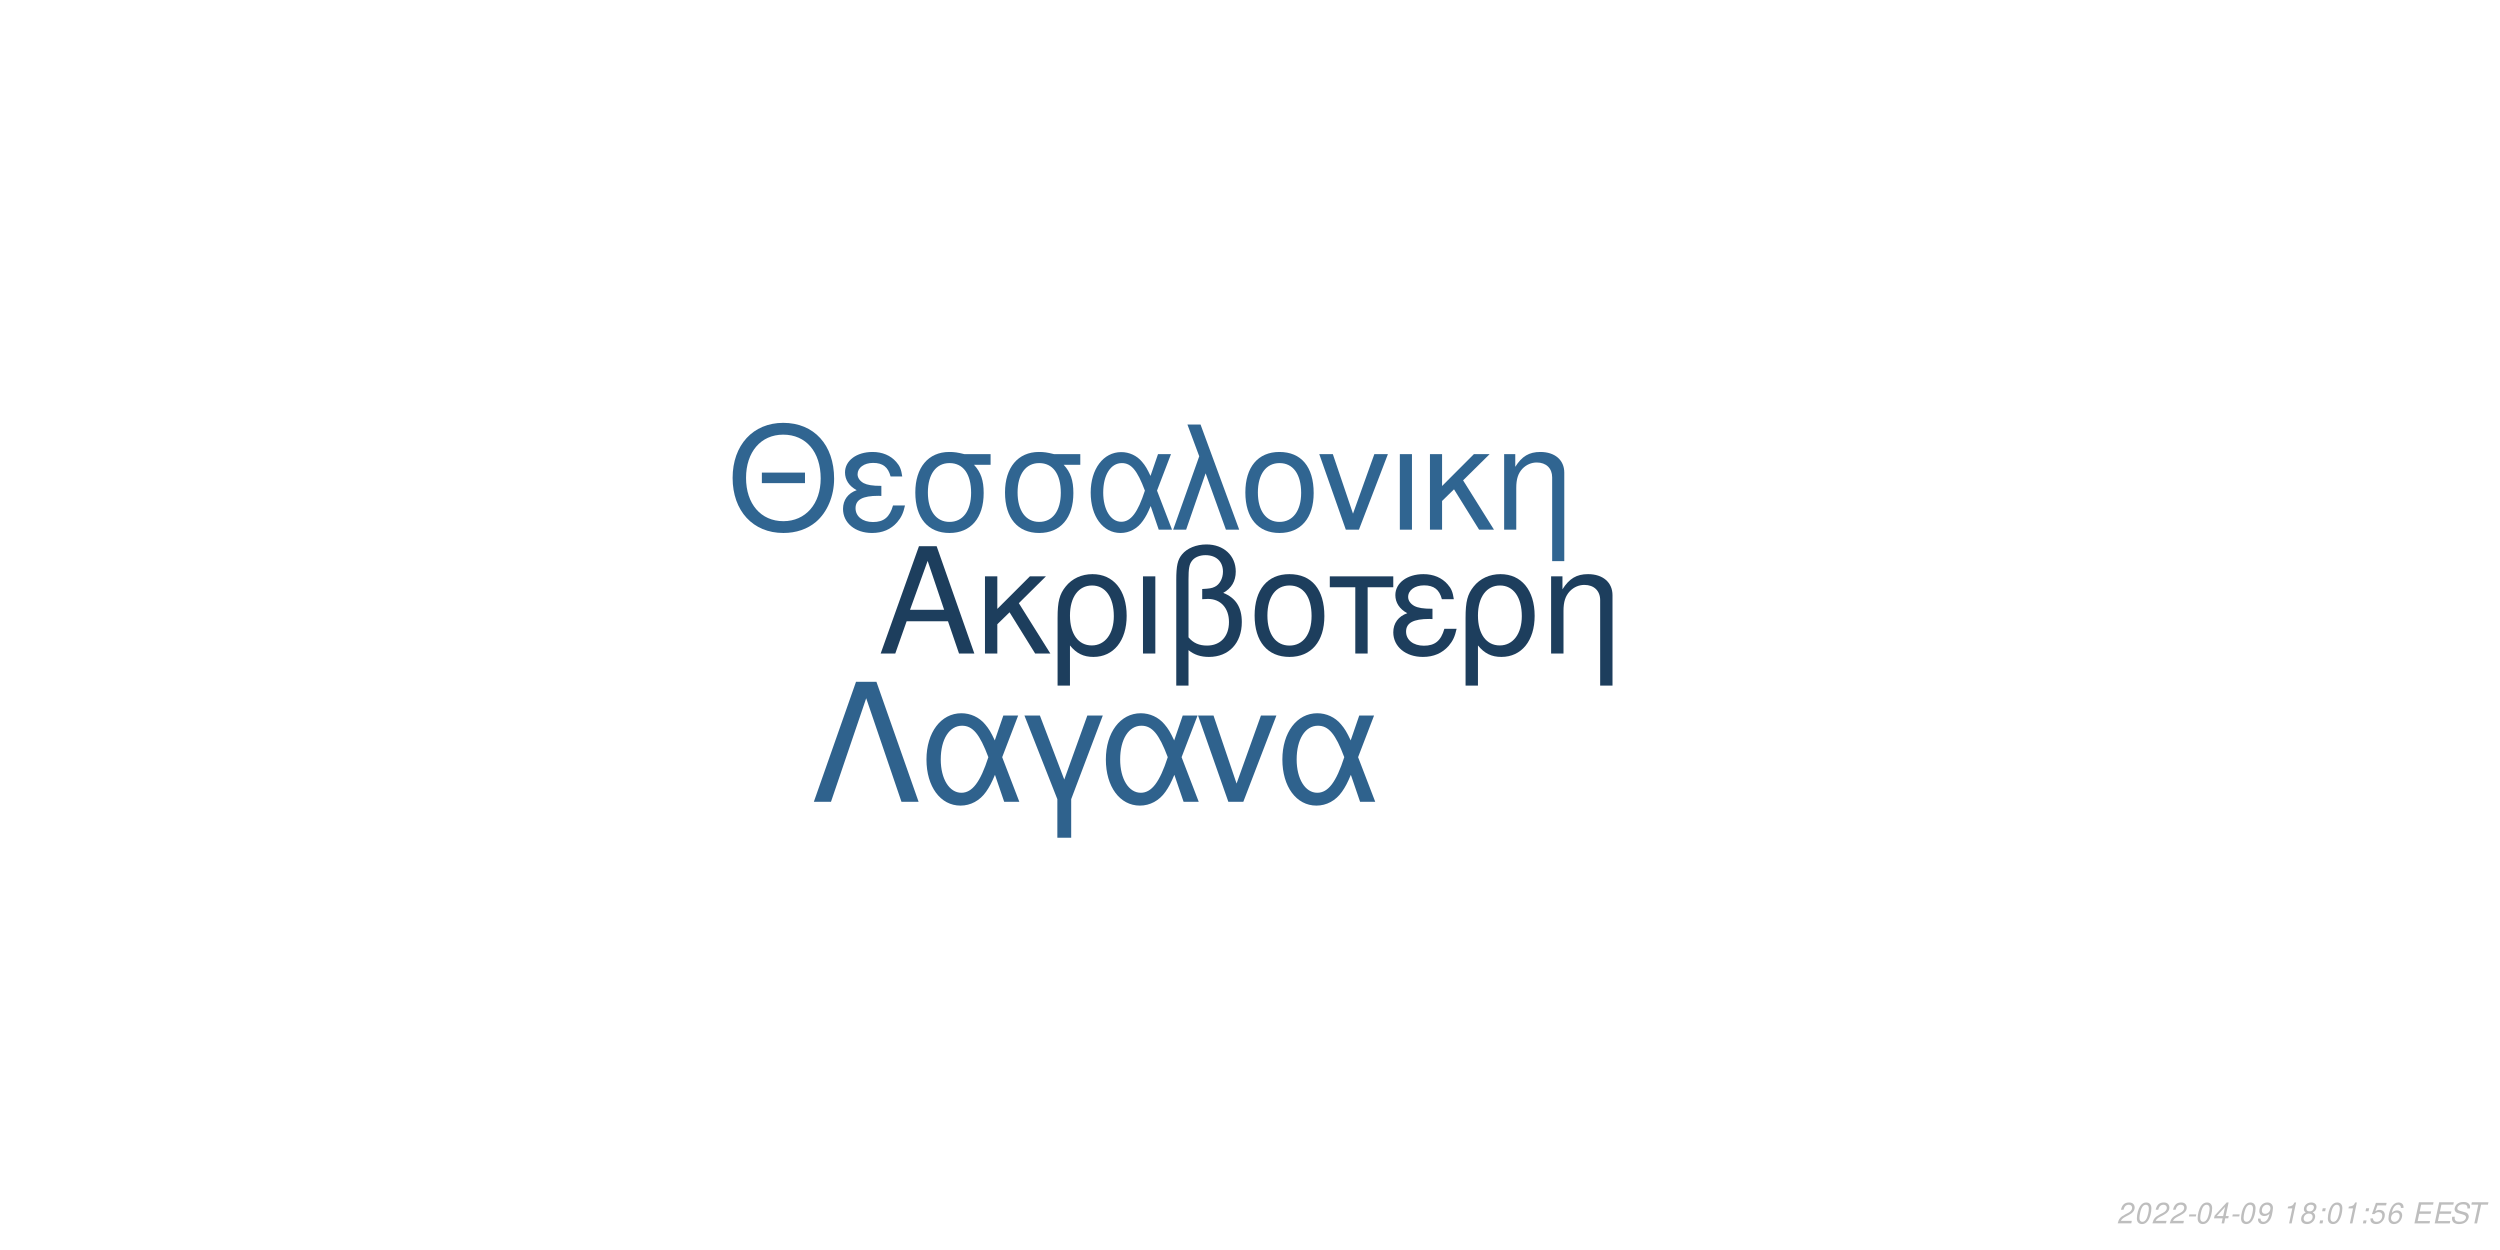
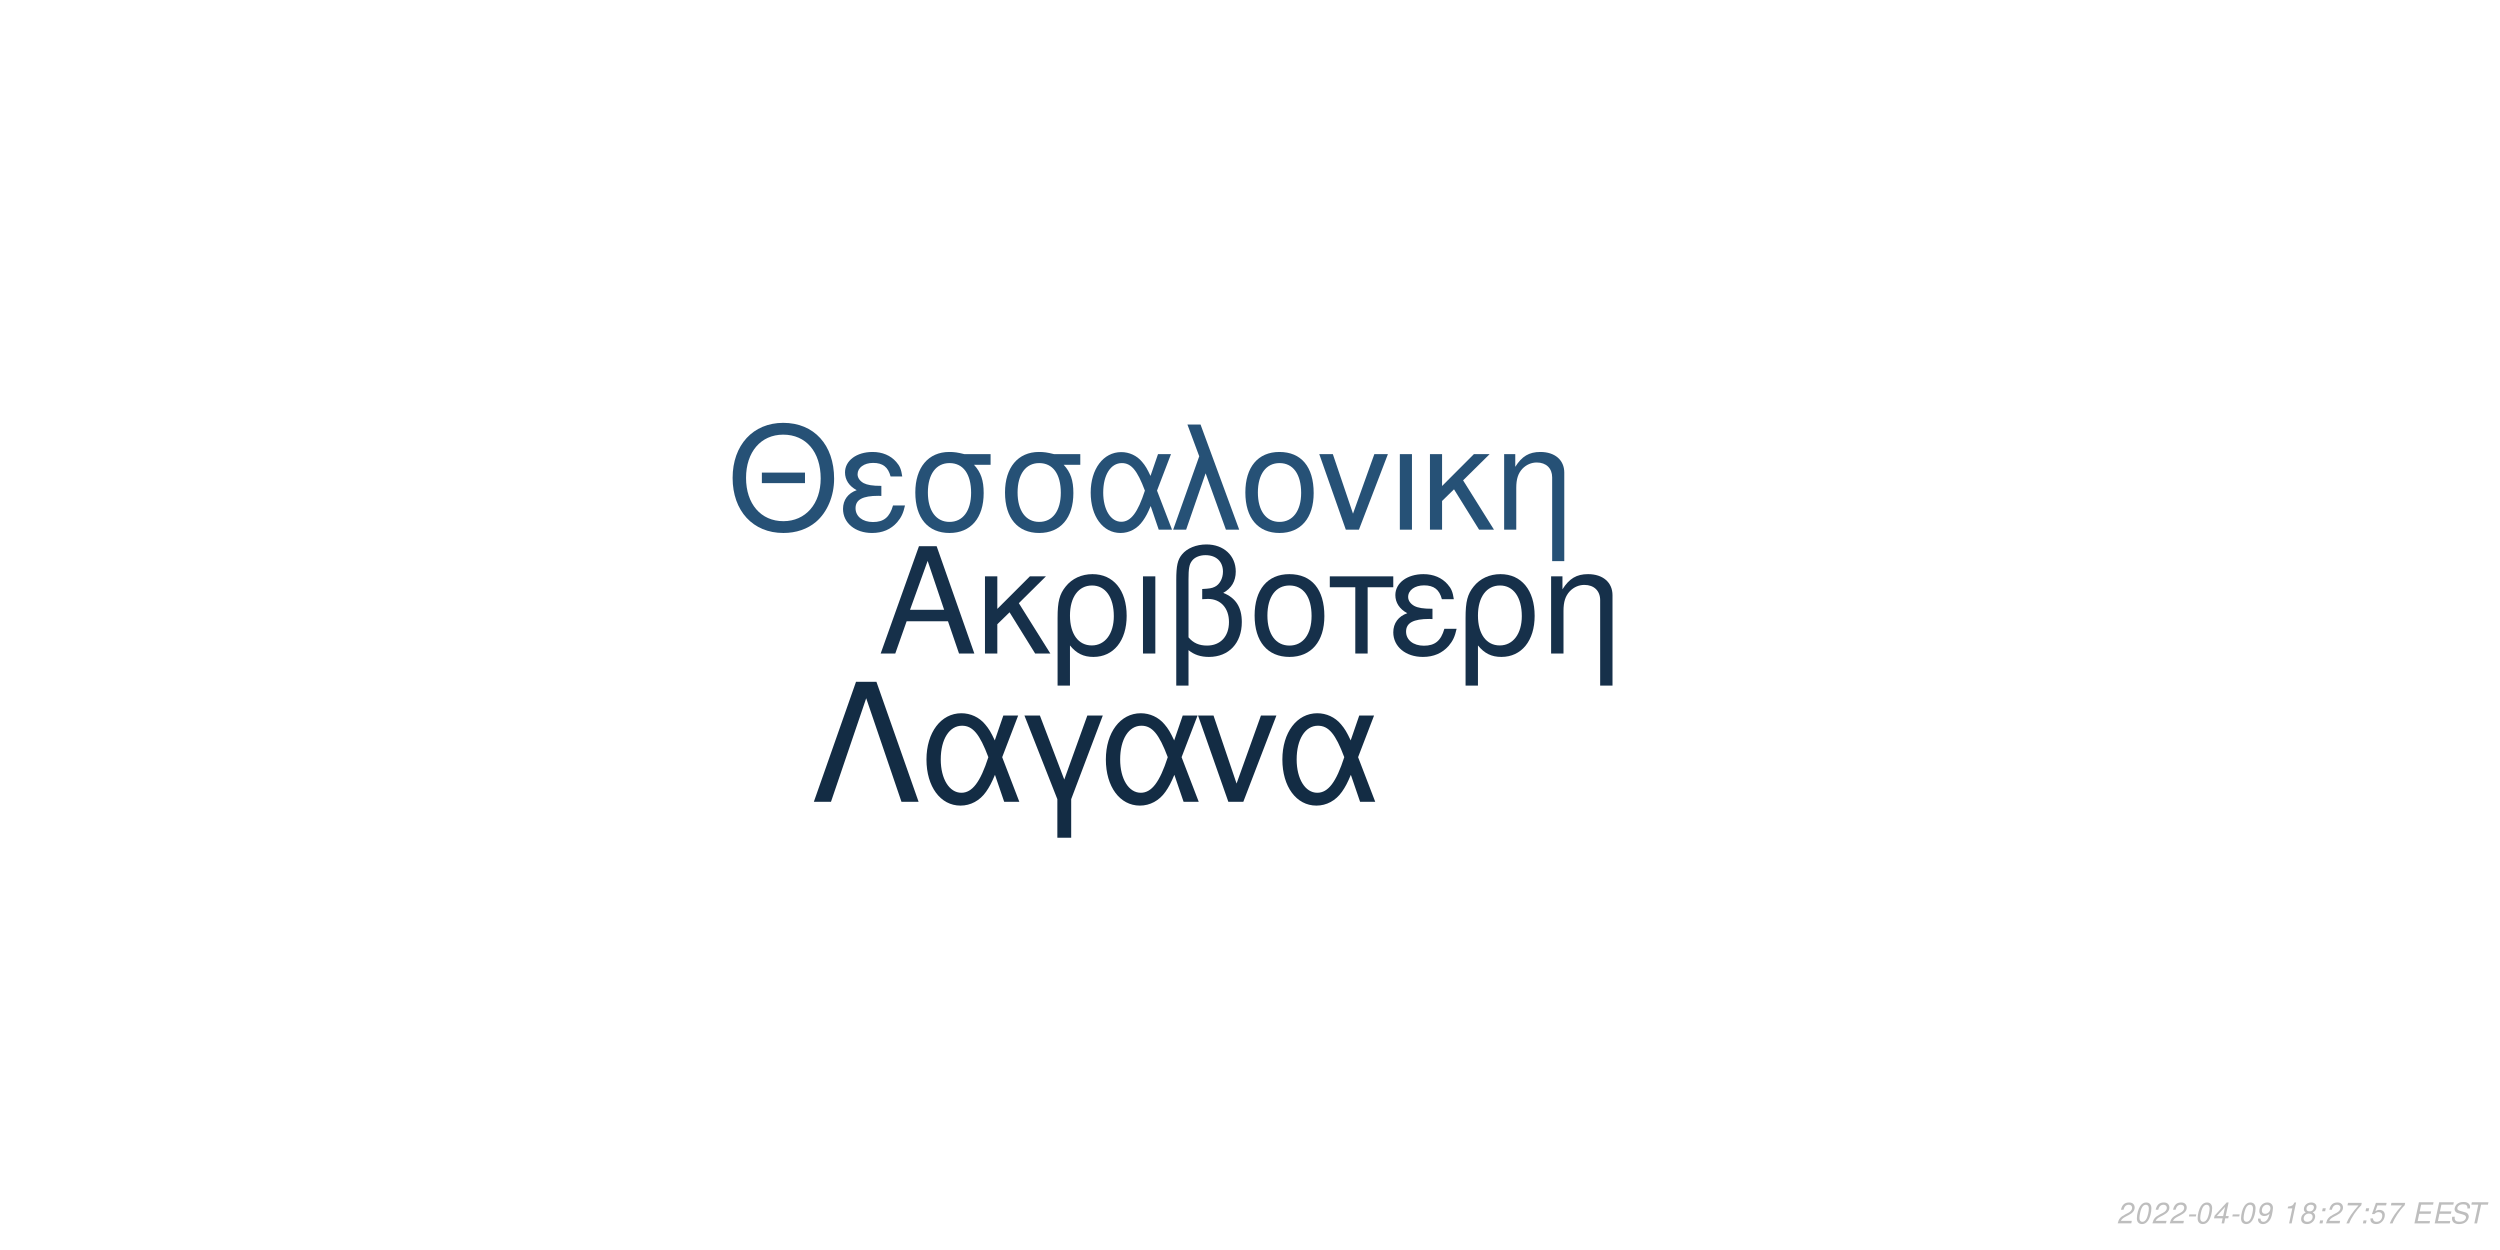
<svg xmlns="http://www.w3.org/2000/svg" xmlns:xlink="http://www.w3.org/1999/xlink" width="864pt" height="432pt" viewBox="0 0 864 432" version="1.1">
  <defs>
    <g>
      <symbol overflow="visible" id="glyph0-0">
        <path style="stroke:none;" d="" />
      </symbol>
      <symbol overflow="visible" id="glyph0-1">
        <path style="stroke:none;" d="M 24.125 -11.141 L 27.938 0 L 33.234 0 L 20.203 -37.094 L 14.094 -37.094 L 0.859 0 L 5.906 0 L 9.828 -11.141 Z M 22.797 -15.109 L 11 -15.109 L 17.094 -32.016 Z M 22.797 -15.109 " />
      </symbol>
      <symbol overflow="visible" id="glyph0-2">
        <path style="stroke:none;" d="M 7.172 -15.422 L 7.172 -26.672 L 2.906 -26.672 L 2.906 0 L 7.172 0 L 7.172 -10.125 L 11.406 -14.25 L 20.25 0 L 25.5 0 L 14.609 -17.406 L 23.969 -26.672 L 18.422 -26.672 Z M 7.172 -15.422 " />
      </symbol>
      <symbol overflow="visible" id="glyph0-3">
        <path style="stroke:none;" d="M 3 11.094 L 7.281 11.094 L 7.281 -2.797 C 9.516 -0.047 11.953 1.172 15.375 1.172 C 22.344 1.172 26.875 -4.422 26.875 -13.031 C 26.875 -21.891 22.297 -27.438 15.062 -27.438 C 11.297 -27.438 7.984 -25.906 5.797 -23.156 C 3.672 -20.516 3 -17.969 3 -12.359 Z M 14.906 -23.516 C 19.547 -23.516 22.438 -19.438 22.438 -12.922 C 22.438 -6.812 19.391 -2.797 14.812 -2.797 C 10.172 -2.797 7.281 -6.766 7.281 -13.125 C 7.281 -19.484 10.234 -23.516 14.906 -23.516 Z M 14.906 -23.516 " />
      </symbol>
      <symbol overflow="visible" id="glyph0-4">
        <path style="stroke:none;" d="M 3.516 0 L 7.781 0 L 7.781 -26.672 L 3.516 -26.672 Z M 3.516 0 " />
      </symbol>
      <symbol overflow="visible" id="glyph0-5">
        <path style="stroke:none;" d="M 4.016 11.094 L 8.25 11.094 L 8.25 -1.172 C 10.172 0.406 12.422 1.172 15.312 1.172 C 22.188 1.172 26.672 -3.609 26.672 -10.891 C 26.672 -15.984 24.578 -19.234 20.25 -20.969 C 23.109 -22.547 24.578 -25.031 24.578 -28.344 C 24.578 -33.844 20.406 -37.703 14.453 -37.703 C 10.938 -37.703 7.734 -36.391 6 -34.25 C 4.484 -32.422 4.016 -30.328 4.016 -25.391 Z M 8.25 -25.656 C 8.25 -29.359 8.5 -30.844 9.469 -32.062 C 10.375 -33.281 12.156 -34 14.094 -34 C 17.812 -34 20.156 -31.812 20.156 -28.297 C 20.156 -25.953 18.984 -23.812 17.297 -23.047 C 16.281 -22.547 15.469 -22.438 12.984 -22.297 L 12.984 -18.781 C 13.734 -18.828 14.344 -18.875 14.969 -18.875 C 19.344 -18.875 22.234 -15.719 22.234 -10.891 C 22.234 -5.906 19.281 -2.75 14.656 -2.75 C 11.953 -2.75 9.922 -3.609 8.25 -5.594 Z M 8.25 -25.656 " />
      </symbol>
      <symbol overflow="visible" id="glyph0-6">
        <path style="stroke:none;" d="M 14.094 -27.438 C 6.562 -27.438 2.094 -22.094 2.094 -13.125 C 2.094 -4.125 6.562 1.172 14.141 1.172 C 21.672 1.172 26.203 -4.172 26.203 -12.922 C 26.203 -22.188 21.828 -27.438 14.094 -27.438 Z M 14.141 -23.516 C 18.938 -23.516 21.781 -19.594 21.781 -12.984 C 21.781 -6.672 18.828 -2.75 14.141 -2.75 C 9.422 -2.75 6.516 -6.672 6.516 -13.125 C 6.516 -19.594 9.422 -23.516 14.141 -23.516 Z M 14.141 -23.516 " />
      </symbol>
      <symbol overflow="visible" id="glyph0-7">
        <path style="stroke:none;" d="M 7.891 0 L 12.156 0 L 12.156 -22.906 L 21.016 -22.906 L 21.016 -26.672 L -0.922 -26.672 L -0.922 -22.906 L 7.891 -22.906 Z M 7.891 0 " />
      </symbol>
      <symbol overflow="visible" id="glyph0-8">
        <path style="stroke:none;" d="M 14.562 -15.469 C 11.344 -15.469 9.562 -15.781 8.297 -16.438 C 6.922 -17.203 6.156 -18.328 6.156 -19.547 C 6.156 -21.891 8.453 -23.562 11.656 -23.562 C 15.062 -23.562 16.953 -22.094 17.812 -18.781 L 21.938 -18.781 C 21.578 -21.266 21.062 -22.5 19.797 -23.922 C 17.812 -26.203 14.906 -27.438 11.453 -27.438 C 5.797 -27.438 1.734 -24.375 1.734 -20.203 C 1.734 -17.609 3.156 -15.375 5.859 -13.938 C 2.797 -12.875 1.016 -10.484 1.016 -7.328 C 1.016 -2.391 5.297 1.172 11.25 1.172 C 14.969 1.172 17.906 -0.109 20.156 -2.641 C 21.578 -4.328 22.297 -5.797 22.906 -8.547 L 18.672 -8.547 C 17.5 -4.422 15.422 -2.703 11.609 -2.703 C 7.938 -2.703 5.438 -4.688 5.438 -7.578 C 5.438 -10.578 7.938 -11.953 13.484 -11.953 C 13.641 -11.953 14.094 -11.953 14.562 -11.906 Z M 14.562 -15.469 " />
      </symbol>
      <symbol overflow="visible" id="glyph0-9">
        <path style="stroke:none;" d="M 3.562 -26.672 L 3.562 0 L 7.844 0 L 7.844 -14.703 C 7.844 -17.906 8.5 -19.891 10.031 -21.531 C 11.406 -22.953 13.188 -23.719 15.062 -23.719 C 18.375 -23.719 20.516 -21.672 20.516 -18.469 L 20.516 11.094 L 24.781 11.094 L 24.781 -20.156 C 24.781 -24.578 21.469 -27.438 16.328 -27.438 C 12.359 -27.438 9.828 -25.906 7.484 -22.188 L 7.484 -26.672 Z M 3.562 -26.672 " />
      </symbol>
      <symbol overflow="visible" id="glyph1-0">
        <path style="stroke:none;" d="" />
      </symbol>
      <symbol overflow="visible" id="glyph1-1">
        <path style="stroke:none;" d="M 26.859 -19.734 L 11.953 -19.734 L 11.953 -16.094 L 26.859 -16.094 Z M 19.328 -36.922 C 8.922 -36.922 1.844 -29.25 1.844 -17.891 C 1.844 -6.484 8.875 1.141 19.391 1.141 C 23.812 1.141 27.703 -0.203 30.641 -2.688 C 34.578 -6.031 36.922 -11.656 36.922 -17.594 C 36.922 -29.297 30 -36.922 19.328 -36.922 Z M 19.328 -32.844 C 27.203 -32.844 32.281 -26.906 32.281 -17.688 C 32.281 -8.922 27.062 -2.938 19.391 -2.938 C 11.609 -2.938 6.484 -8.922 6.484 -17.891 C 6.484 -26.859 11.609 -32.844 19.328 -32.844 Z M 19.328 -32.844 " />
      </symbol>
      <symbol overflow="visible" id="glyph1-2">
        <path style="stroke:none;" d="M 14.25 -15.141 C 11.109 -15.141 9.375 -15.453 8.125 -16.094 C 6.781 -16.844 6.031 -17.938 6.031 -19.141 C 6.031 -21.422 8.266 -23.078 11.406 -23.078 C 14.75 -23.078 16.594 -21.625 17.438 -18.391 L 21.469 -18.391 C 21.125 -20.828 20.625 -22.031 19.391 -23.422 C 17.438 -25.656 14.594 -26.859 11.219 -26.859 C 5.688 -26.859 1.688 -23.875 1.688 -19.781 C 1.688 -17.234 3.094 -15.047 5.734 -13.656 C 2.734 -12.609 1 -10.266 1 -7.172 C 1 -2.344 5.188 1.141 11.016 1.141 C 14.656 1.141 17.547 -0.094 19.734 -2.594 C 21.125 -4.234 21.828 -5.688 22.422 -8.375 L 18.281 -8.375 C 17.141 -4.328 15.094 -2.641 11.359 -2.641 C 7.766 -2.641 5.328 -4.578 5.328 -7.422 C 5.328 -10.359 7.766 -11.703 13.203 -11.703 C 13.359 -11.703 13.797 -11.703 14.25 -11.656 Z M 14.25 -15.141 " />
      </symbol>
      <symbol overflow="visible" id="glyph1-3">
        <path style="stroke:none;" d="M 29 -26.109 L 19.938 -26.109 C 17.594 -26.703 16.438 -26.859 14.703 -26.859 C 7.469 -26.859 2.984 -21.469 2.984 -12.859 C 2.984 -4.031 7.375 1.141 14.797 1.141 C 22.172 1.141 26.609 -4.078 26.609 -12.656 C 26.609 -17.047 25.656 -19.828 23.266 -22.422 L 29 -22.422 Z M 14.797 -23.016 C 19.531 -23.016 22.266 -19.234 22.266 -12.75 C 22.266 -6.531 19.438 -2.688 14.797 -2.688 C 10.172 -2.688 7.328 -6.531 7.328 -12.859 C 7.328 -19.188 10.172 -23.016 14.797 -23.016 Z M 14.797 -23.016 " />
      </symbol>
      <symbol overflow="visible" id="glyph1-4">
        <path style="stroke:none;" d="M 29.344 -26.109 L 24.859 -26.109 L 22.266 -18.578 C 21.125 -21.031 20.484 -22.125 19.328 -23.469 C 17.547 -25.609 14.906 -26.812 12.156 -26.812 C 5.984 -26.812 1.594 -20.984 1.594 -12.812 C 1.594 -4.578 5.828 1.141 11.906 1.141 C 14.953 1.141 17.734 -0.344 19.625 -3.047 C 20.672 -4.531 21.281 -5.688 22.328 -8.172 L 25.109 0 L 29.703 0 L 24.516 -13.5 Z M 20.328 -13.5 C 17.891 -5.922 15.453 -2.734 12.156 -2.734 C 8.516 -2.734 5.922 -6.922 5.922 -12.812 C 5.922 -18.938 8.516 -23.016 12.359 -23.016 C 15.594 -23.016 17.688 -20.531 20.328 -13.5 Z M 20.328 -13.5 " />
      </symbol>
      <symbol overflow="visible" id="glyph1-5">
        <path style="stroke:none;" d="M 1.094 0 L 5.578 0 L 12.312 -19.484 L 19.328 0 L 23.922 0 L 10.562 -36.328 L 6.031 -36.328 L 10.109 -25.359 Z M 1.094 0 " />
      </symbol>
      <symbol overflow="visible" id="glyph1-6">
        <path style="stroke:none;" d="M 13.797 -26.859 C 6.422 -26.859 2.047 -21.625 2.047 -12.859 C 2.047 -4.031 6.422 1.141 13.859 1.141 C 21.234 1.141 25.656 -4.078 25.656 -12.656 C 25.656 -21.719 21.375 -26.859 13.797 -26.859 Z M 13.859 -23.016 C 18.531 -23.016 21.328 -19.188 21.328 -12.703 C 21.328 -6.531 18.438 -2.688 13.859 -2.688 C 9.219 -2.688 6.375 -6.531 6.375 -12.859 C 6.375 -19.188 9.219 -23.016 13.859 -23.016 Z M 13.859 -23.016 " />
      </symbol>
      <symbol overflow="visible" id="glyph1-7">
        <path style="stroke:none;" d="M 14.297 0 L 24.312 -26.109 L 19.625 -26.109 L 12.25 -5.531 L 5.281 -26.109 L 0.594 -26.109 L 9.766 0 Z M 14.297 0 " />
      </symbol>
      <symbol overflow="visible" id="glyph1-8">
        <path style="stroke:none;" d="M 3.438 0 L 7.625 0 L 7.625 -26.109 L 3.438 -26.109 Z M 3.438 0 " />
      </symbol>
      <symbol overflow="visible" id="glyph1-9">
        <path style="stroke:none;" d="M 7.031 -15.094 L 7.031 -26.109 L 2.844 -26.109 L 2.844 0 L 7.031 0 L 7.031 -9.922 L 11.156 -13.953 L 19.828 0 L 24.969 0 L 14.297 -17.047 L 23.469 -26.109 L 18.031 -26.109 Z M 7.031 -15.094 " />
      </symbol>
      <symbol overflow="visible" id="glyph1-10">
        <path style="stroke:none;" d="M 3.484 -26.109 L 3.484 0 L 7.672 0 L 7.672 -14.406 C 7.672 -17.547 8.328 -19.484 9.812 -21.078 C 11.156 -22.469 12.906 -23.219 14.75 -23.219 C 17.984 -23.219 20.078 -21.234 20.078 -18.094 L 20.078 10.859 L 24.266 10.859 L 24.266 -19.734 C 24.266 -24.062 21.031 -26.859 16 -26.859 C 12.109 -26.859 9.609 -25.359 7.328 -21.719 L 7.328 -26.109 Z M 3.484 -26.109 " />
      </symbol>
      <symbol overflow="visible" id="glyph2-0">
        <path style="stroke:none;" d="" />
      </symbol>
      <symbol overflow="visible" id="glyph2-1">
        <path style="stroke:none;" d="M 22.531 -41.484 L 15.484 -41.484 L 0.906 0 L 6.828 0 L 19 -35.797 L 31.188 0 L 37.109 0 Z M 22.531 -41.484 " />
      </symbol>
      <symbol overflow="visible" id="glyph2-2">
        <path style="stroke:none;" d="M 33.516 -29.812 L 28.391 -29.812 L 25.438 -21.219 C 24.125 -24.016 23.391 -25.266 22.078 -26.797 C 20.031 -29.25 17.016 -30.609 13.891 -30.609 C 6.828 -30.609 1.828 -23.953 1.828 -14.625 C 1.828 -5.234 6.656 1.312 13.594 1.312 C 17.078 1.312 20.266 -0.391 22.422 -3.469 C 23.609 -5.172 24.297 -6.484 25.5 -9.328 L 28.688 0 L 33.922 0 L 28 -15.422 Z M 23.219 -15.422 C 20.422 -6.766 17.641 -3.125 13.891 -3.125 C 9.734 -3.125 6.766 -7.906 6.766 -14.625 C 6.766 -21.625 9.734 -26.297 14.109 -26.297 C 17.812 -26.297 20.203 -23.453 23.219 -15.422 Z M 23.219 -15.422 " />
      </symbol>
      <symbol overflow="visible" id="glyph2-3">
        <path style="stroke:none;" d="M 12.062 12.406 L 16.844 12.406 L 16.844 -0.906 L 27.766 -29.812 L 22.422 -29.812 L 14.453 -7.688 L 6.031 -29.812 L 0.688 -29.812 L 12.062 -0.906 Z M 12.062 12.406 " />
      </symbol>
      <symbol overflow="visible" id="glyph2-4">
        <path style="stroke:none;" d="M 16.328 0 L 27.766 -29.812 L 22.422 -29.812 L 14 -6.312 L 6.031 -29.812 L 0.688 -29.812 L 11.156 0 Z M 16.328 0 " />
      </symbol>
      <symbol overflow="visible" id="glyph3-0">
        <path style="stroke:none;" d="" />
      </symbol>
      <symbol overflow="visible" id="glyph3-1">
        <path style="stroke:none;" d="M 5.234 -0.875 L 1.469 -0.875 C 1.641 -1.375 2.203 -1.891 3.109 -2.344 L 4.234 -2.938 C 5.562 -3.625 6.219 -4.469 6.219 -5.484 C 6.219 -5.938 6.062 -6.359 5.797 -6.656 C 5.469 -7.047 4.984 -7.234 4.312 -7.234 C 2.766 -7.234 1.891 -6.453 1.484 -4.734 L 2.375 -4.734 C 2.484 -5.188 2.609 -5.484 2.797 -5.75 C 3.094 -6.203 3.609 -6.453 4.188 -6.453 C 4.891 -6.453 5.344 -6.031 5.344 -5.375 C 5.344 -4.703 4.859 -4.094 4.016 -3.656 L 2.984 -3.125 C 1.234 -2.188 0.797 -1.656 0.344 -0.016 L 5.047 -0.016 Z M 5.234 -0.875 " />
      </symbol>
      <symbol overflow="visible" id="glyph3-2">
        <path style="stroke:none;" d="M 4.203 -7.234 C 3.375 -7.234 2.688 -6.812 2.125 -5.984 C 1.484 -5.047 0.984 -3.188 0.984 -1.734 C 0.984 -1.109 1.172 -0.562 1.484 -0.266 C 1.797 0.047 2.281 0.234 2.766 0.234 C 3.625 0.234 4.281 -0.156 4.859 -1.016 C 5.516 -1.953 6 -3.797 6 -5.266 C 6 -6.5 5.328 -7.234 4.203 -7.234 Z M 4.094 -6.453 C 4.734 -6.453 5.125 -5.984 5.125 -5.156 C 5.125 -4.203 4.781 -2.625 4.406 -1.812 C 3.984 -0.938 3.516 -0.547 2.875 -0.547 C 2.25 -0.547 1.875 -1.031 1.875 -1.828 C 1.875 -2.797 2.203 -4.344 2.594 -5.203 C 2.984 -6.047 3.453 -6.453 4.094 -6.453 Z M 4.094 -6.453 " />
      </symbol>
      <symbol overflow="visible" id="glyph3-3">
        <path style="stroke:none;" d="M 3.516 -3.125 L 1.125 -3.125 L 0.969 -2.406 L 3.359 -2.406 Z M 3.516 -3.125 " />
      </symbol>
      <symbol overflow="visible" id="glyph3-4">
        <path style="stroke:none;" d="M 3.625 -1.75 L 3.266 0 L 4.141 0 L 4.516 -1.75 L 5.562 -1.75 L 5.734 -2.531 L 4.688 -2.531 L 5.688 -7.234 L 5.016 -7.234 L 0.844 -2.672 L 0.641 -1.75 Z M 3.797 -2.531 L 1.594 -2.531 L 4.469 -5.703 Z M 3.797 -2.531 " />
      </symbol>
      <symbol overflow="visible" id="glyph3-5">
        <path style="stroke:none;" d="M 0.844 -1.656 C 0.844 -1.547 0.844 -1.438 0.844 -1.375 C 0.844 -0.406 1.531 0.234 2.578 0.234 C 3.203 0.234 3.766 0.016 4.297 -0.438 C 4.938 -1 5.312 -1.656 5.594 -2.719 C 5.844 -3.672 6.016 -4.766 6.016 -5.375 C 6.016 -5.844 5.844 -6.328 5.547 -6.656 C 5.203 -7.031 4.703 -7.234 4.062 -7.234 C 2.516 -7.234 1.297 -5.938 1.297 -4.266 C 1.297 -3.203 1.984 -2.547 3.047 -2.547 C 3.484 -2.547 3.953 -2.672 4.281 -2.891 C 4.406 -2.984 4.547 -3.078 4.828 -3.344 C 4.438 -1.484 3.703 -0.547 2.703 -0.547 C 2.109 -0.547 1.719 -0.938 1.719 -1.547 L 1.719 -1.656 Z M 3.953 -6.453 C 4.625 -6.453 5.141 -5.953 5.141 -5.281 C 5.141 -4.188 4.312 -3.312 3.297 -3.312 C 2.594 -3.312 2.172 -3.734 2.172 -4.453 C 2.172 -5.562 2.984 -6.453 3.953 -6.453 Z M 3.953 -6.453 " />
      </symbol>
      <symbol overflow="visible" id="glyph3-6">
        <path style="stroke:none;" d="" />
      </symbol>
      <symbol overflow="visible" id="glyph3-7">
        <path style="stroke:none;" d="M 3.703 -5.188 L 2.594 0 L 3.469 0 L 5.016 -7.234 L 4.438 -7.234 C 3.906 -6.156 3.688 -6.016 2.234 -5.812 L 2.109 -5.188 Z M 3.703 -5.188 " />
      </symbol>
      <symbol overflow="visible" id="glyph3-8">
        <path style="stroke:none;" d="M 4.766 -3.797 C 5.078 -3.969 5.234 -4.078 5.438 -4.234 C 5.812 -4.594 6.062 -5.172 6.062 -5.734 C 6.062 -6.625 5.344 -7.234 4.266 -7.234 C 2.812 -7.234 1.703 -6.219 1.703 -4.875 C 1.703 -4.406 1.875 -4.125 2.359 -3.812 C 1.297 -3.312 0.75 -2.516 0.75 -1.469 C 0.75 -0.438 1.547 0.234 2.812 0.234 C 3.656 0.234 4.359 -0.094 4.938 -0.734 C 5.359 -1.234 5.609 -1.859 5.609 -2.438 C 5.609 -3.047 5.312 -3.516 4.766 -3.797 Z M 4.109 -6.453 C 4.797 -6.453 5.188 -6.125 5.188 -5.578 C 5.188 -5.266 5.062 -4.922 4.859 -4.672 C 4.562 -4.312 4.188 -4.156 3.656 -4.156 C 2.984 -4.156 2.594 -4.453 2.594 -4.984 C 2.594 -5.859 3.203 -6.453 4.109 -6.453 Z M 3.453 -3.406 C 4.234 -3.406 4.734 -2.984 4.734 -2.312 C 4.734 -1.312 3.922 -0.547 2.875 -0.547 C 2.125 -0.547 1.625 -0.969 1.625 -1.625 C 1.625 -2.609 2.438 -3.406 3.453 -3.406 Z M 3.453 -3.406 " />
      </symbol>
      <symbol overflow="visible" id="glyph3-9">
        <path style="stroke:none;" d="M 2.359 -1.031 L 1.312 -1.031 L 1.094 0 L 2.141 0 Z M 3.266 -5.234 L 2.219 -5.234 L 2 -4.203 L 3.047 -4.203 Z M 3.266 -5.234 " />
      </symbol>
      <symbol overflow="visible" id="glyph3-10">
-         <path style="stroke:none;" d="M 6.297 -7.094 L 2.594 -7.094 L 1.234 -3.234 L 2.047 -3.234 C 2.656 -3.766 2.938 -3.906 3.531 -3.906 C 4.328 -3.906 4.797 -3.453 4.797 -2.688 C 4.797 -1.438 3.969 -0.547 2.828 -0.547 C 2.031 -0.547 1.609 -0.938 1.578 -1.734 L 0.703 -1.734 L 0.703 -1.516 C 0.703 -0.938 0.844 -0.547 1.188 -0.266 C 1.562 0.062 2.078 0.234 2.703 0.234 C 3.656 0.234 4.391 -0.156 4.984 -0.922 C 5.422 -1.5 5.672 -2.234 5.672 -2.953 C 5.672 -4 4.938 -4.672 3.812 -4.672 C 3.328 -4.672 2.906 -4.547 2.406 -4.234 L 3.109 -6.219 L 6.109 -6.219 Z M 6.297 -7.094 " />
+         <path style="stroke:none;" d="M 6.703 -7.094 L 1.953 -7.094 L 1.766 -6.219 L 5.594 -6.219 C 3.344 -3.688 2.266 -2.109 1.375 0 L 2.344 0 C 3.031 -1.906 4.828 -4.594 6.547 -6.281 Z M 6.703 -7.094 " />
      </symbol>
      <symbol overflow="visible" id="glyph3-11">
-         <path style="stroke:none;" d="M 6.125 -5.344 L 6.141 -5.625 C 6.141 -6.609 5.453 -7.234 4.391 -7.234 C 3.438 -7.234 2.641 -6.719 2.016 -5.703 C 1.422 -4.781 0.938 -2.953 0.938 -1.688 C 0.938 -0.516 1.688 0.234 2.859 0.234 C 3.703 0.234 4.438 -0.156 5 -0.875 C 5.406 -1.422 5.672 -2.156 5.672 -2.766 C 5.672 -3.812 4.969 -4.5 3.906 -4.5 C 3.234 -4.5 2.672 -4.234 2.094 -3.625 C 2.406 -5.375 3.234 -6.453 4.25 -6.453 C 4.703 -6.453 5.062 -6.234 5.172 -5.844 C 5.203 -5.719 5.234 -5.578 5.25 -5.344 Z M 3.656 -3.734 C 4.344 -3.734 4.797 -3.281 4.797 -2.625 C 4.797 -1.469 3.984 -0.547 2.984 -0.547 C 2.297 -0.547 1.812 -1.047 1.812 -1.766 C 1.812 -2.859 2.625 -3.734 3.656 -3.734 Z M 3.656 -3.734 " />
+         <path style="stroke:none;" d="M 6.297 -7.094 L 2.594 -7.094 L 1.234 -3.234 L 2.047 -3.234 C 2.656 -3.766 2.938 -3.906 3.531 -3.906 C 4.328 -3.906 4.797 -3.453 4.797 -2.688 C 4.797 -1.438 3.969 -0.547 2.828 -0.547 C 2.031 -0.547 1.609 -0.938 1.578 -1.734 L 0.703 -1.734 L 0.703 -1.516 C 0.703 -0.938 0.844 -0.547 1.188 -0.266 C 1.562 0.062 2.078 0.234 2.703 0.234 C 3.656 0.234 4.391 -0.156 4.984 -0.922 C 5.422 -1.5 5.672 -2.234 5.672 -2.953 C 5.672 -4 4.938 -4.672 3.812 -4.672 C 3.328 -4.672 2.906 -4.547 2.406 -4.234 L 3.109 -6.219 L 6.109 -6.219 Z M 6.297 -7.094 " />
      </symbol>
      <symbol overflow="visible" id="glyph3-12">
        <path style="stroke:none;" d="M 2.547 -3.312 L 6.5 -3.312 L 6.688 -4.141 L 2.719 -4.141 L 3.219 -6.469 L 7.344 -6.469 L 7.516 -7.297 L 2.453 -7.297 L 0.906 0 L 6.125 0 L 6.297 -0.812 L 2.016 -0.812 Z M 2.547 -3.312 " />
      </symbol>
      <symbol overflow="visible" id="glyph3-13">
        <path style="stroke:none;" d="M 7.062 -5.156 C 7.125 -5.438 7.141 -5.562 7.141 -5.703 C 7.141 -6.156 6.938 -6.594 6.594 -6.891 C 6.188 -7.25 5.656 -7.406 4.875 -7.406 C 3.844 -7.406 3.047 -7.125 2.5 -6.562 C 2.094 -6.141 1.781 -5.438 1.781 -4.922 C 1.781 -4.297 2.219 -3.766 2.891 -3.562 L 4.594 -3.094 C 5.406 -2.859 5.734 -2.578 5.734 -2.094 C 5.734 -1.781 5.547 -1.406 5.266 -1.141 C 4.844 -0.766 4.266 -0.578 3.453 -0.578 C 2.328 -0.578 1.812 -0.984 1.812 -1.906 C 1.812 -2.047 1.812 -2.125 1.844 -2.312 L 0.984 -2.312 C 0.906 -2.062 0.891 -1.906 0.891 -1.688 C 0.891 -0.484 1.797 0.234 3.297 0.234 C 4.359 0.234 5.234 -0.062 5.812 -0.609 C 6.344 -1.078 6.688 -1.797 6.688 -2.375 C 6.688 -2.641 6.609 -2.906 6.453 -3.156 C 6.234 -3.5 5.938 -3.703 5.469 -3.828 L 3.75 -4.312 C 2.984 -4.547 2.734 -4.734 2.734 -5.188 C 2.734 -5.547 2.875 -5.844 3.188 -6.109 C 3.547 -6.438 4.031 -6.594 4.703 -6.594 C 5.266 -6.594 5.688 -6.484 5.906 -6.297 C 6.094 -6.125 6.219 -5.797 6.219 -5.516 C 6.219 -5.422 6.203 -5.344 6.188 -5.156 Z M 7.062 -5.156 " />
      </symbol>
      <symbol overflow="visible" id="glyph3-14">
        <path style="stroke:none;" d="M 4.938 -6.469 L 7.312 -6.469 L 7.484 -7.297 L 1.75 -7.297 L 1.578 -6.469 L 3.984 -6.469 L 2.609 0 L 3.547 0 Z M 4.938 -6.469 " />
      </symbol>
    </g>
  </defs>
  <g id="surface1">
    <rect x="0" y="0" width="864" height="432" style="fill:rgb(100%,100%,100%);fill-opacity:1;stroke:none;" />
-     <g style="fill:rgb(11.373%,24.314%,36.471%);fill-opacity:1;">
+     <g style="fill:rgb(8.627%,18.824%,29.02%);fill-opacity:1;">
      <use xlink:href="#glyph0-1" x="303.5" y="225.861" />
      <use xlink:href="#glyph0-2" x="337.5" y="225.861" />
      <use xlink:href="#glyph0-3" x="362.5" y="225.861" />
      <use xlink:href="#glyph0-4" x="391.5" y="225.861" />
      <use xlink:href="#glyph0-5" x="402.5" y="225.861" />
      <use xlink:href="#glyph0-6" x="431.5" y="225.861" />
      <use xlink:href="#glyph0-7" x="460.5" y="225.861" />
      <use xlink:href="#glyph0-8" x="480.5" y="225.861" />
      <use xlink:href="#glyph0-3" x="503.5" y="225.861" />
      <use xlink:href="#glyph0-9" x="532.5" y="225.861" />
    </g>
-     <g style="fill:rgb(18.824%,39.608%,56.863%);fill-opacity:1;">
+     <g style="fill:rgb(14.902%,31.765%,46.275%);fill-opacity:1;">
      <use xlink:href="#glyph1-1" x="251.348" y="183.058" />
      <use xlink:href="#glyph1-2" x="290.348" y="183.058" />
      <use xlink:href="#glyph1-3" x="313.348" y="183.058" />
      <use xlink:href="#glyph1-3" x="344.348" y="183.058" />
      <use xlink:href="#glyph1-4" x="375.348" y="183.058" />
      <use xlink:href="#glyph1-5" x="404.348" y="183.058" />
      <use xlink:href="#glyph1-6" x="428.348" y="183.058" />
      <use xlink:href="#glyph1-7" x="455.348" y="183.058" />
      <use xlink:href="#glyph1-8" x="480.348" y="183.058" />
      <use xlink:href="#glyph1-9" x="491.348" y="183.058" />
      <use xlink:href="#glyph1-10" x="516.348" y="183.058" />
    </g>
-     <g style="fill:rgb(18.431%,38.431%,55.294%);fill-opacity:1;">
+     <g style="fill:rgb(7.451%,17.255%,26.667%);fill-opacity:1;">
      <use xlink:href="#glyph2-1" x="280.359" y="277.105" />
      <use xlink:href="#glyph2-2" x="318.359" y="277.105" />
      <use xlink:href="#glyph2-3" x="353.359" y="277.105" />
      <use xlink:href="#glyph2-2" x="380.359" y="277.105" />
      <use xlink:href="#glyph2-4" x="413.359" y="277.105" />
      <use xlink:href="#glyph2-2" x="441.359" y="277.105" />
    </g>
    <g style="fill:rgb(74.51%,74.51%,74.51%);fill-opacity:1;">
      <use xlink:href="#glyph3-1" x="731.52" y="422.81" />
      <use xlink:href="#glyph3-2" x="737.52" y="422.81" />
      <use xlink:href="#glyph3-1" x="743.52" y="422.81" />
      <use xlink:href="#glyph3-1" x="749.52" y="422.81" />
      <use xlink:href="#glyph3-3" x="755.52" y="422.81" />
      <use xlink:href="#glyph3-2" x="758.52" y="422.81" />
      <use xlink:href="#glyph3-4" x="764.52" y="422.81" />
      <use xlink:href="#glyph3-3" x="770.52" y="422.81" />
      <use xlink:href="#glyph3-2" x="773.52" y="422.81" />
      <use xlink:href="#glyph3-5" x="779.52" y="422.81" />
      <use xlink:href="#glyph3-6" x="785.52" y="422.81" />
      <use xlink:href="#glyph3-7" x="788.52" y="422.81" />
      <use xlink:href="#glyph3-8" x="794.52" y="422.81" />
      <use xlink:href="#glyph3-9" x="800.52" y="422.81" />
-       <use xlink:href="#glyph3-2" x="803.52" y="422.81" />
-       <use xlink:href="#glyph3-7" x="809.52" y="422.81" />
+       <use xlink:href="#glyph3-1" x="803.52" y="422.81" />
+       <use xlink:href="#glyph3-10" x="809.52" y="422.81" />
      <use xlink:href="#glyph3-9" x="815.52" y="422.81" />
-       <use xlink:href="#glyph3-10" x="818.52" y="422.81" />
-       <use xlink:href="#glyph3-11" x="824.52" y="422.81" />
+       <use xlink:href="#glyph3-11" x="818.52" y="422.81" />
+       <use xlink:href="#glyph3-10" x="824.52" y="422.81" />
      <use xlink:href="#glyph3-6" x="830.52" y="422.81" />
      <use xlink:href="#glyph3-12" x="833.52" y="422.81" />
      <use xlink:href="#glyph3-12" x="840.52" y="422.81" />
      <use xlink:href="#glyph3-13" x="846.52" y="422.81" />
      <use xlink:href="#glyph3-14" x="852.52" y="422.81" />
    </g>
  </g>
</svg>
